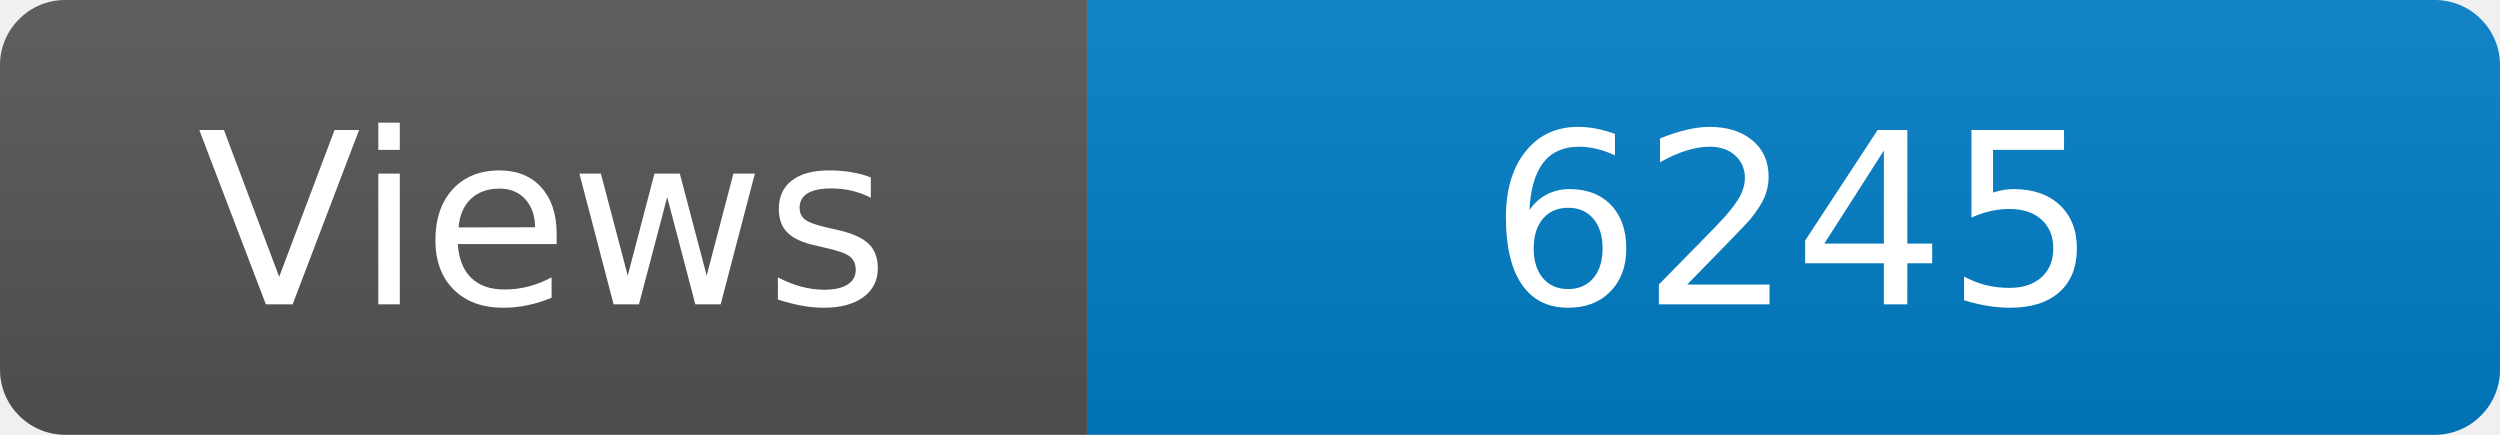
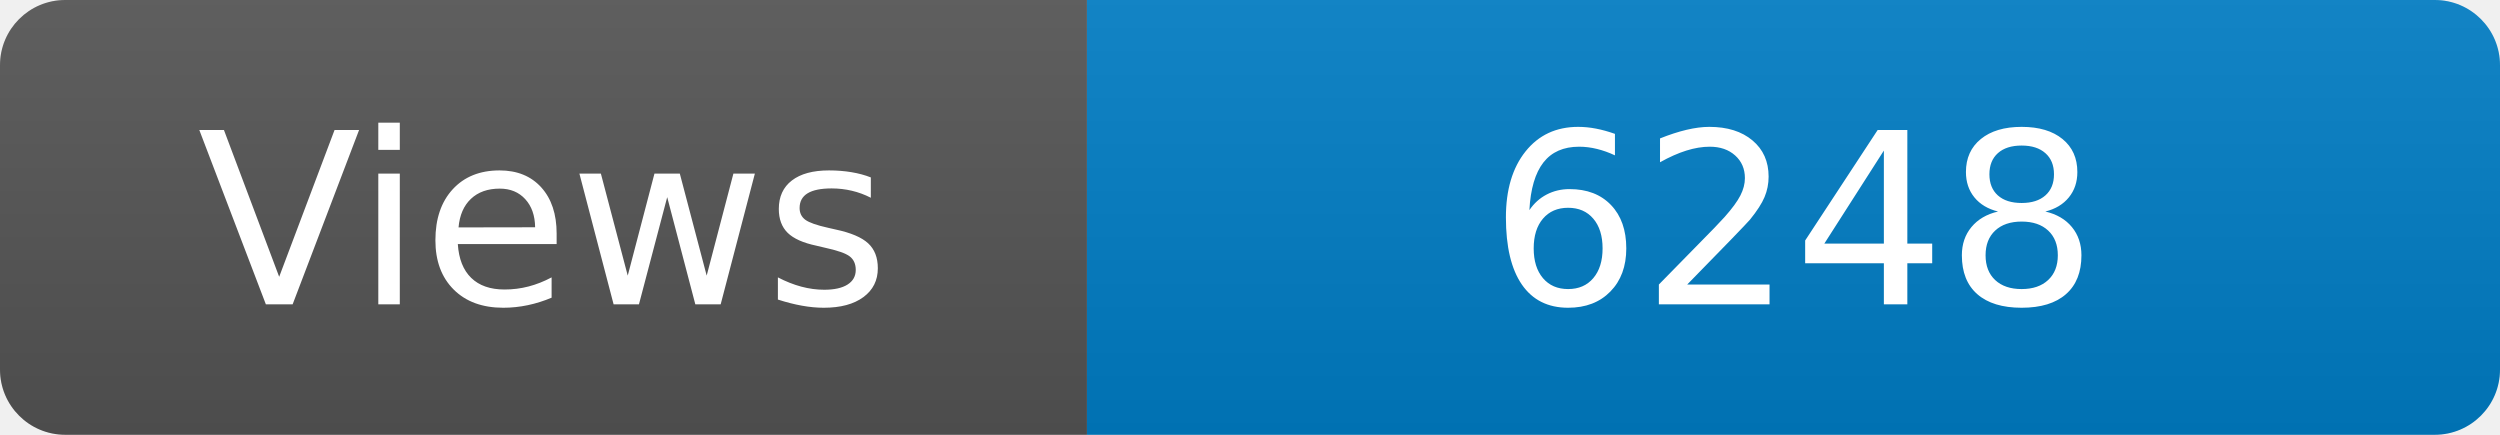
<svg xmlns="http://www.w3.org/2000/svg" width="115" height="20" role="img" aria-label="Maintained?: yes">
  <linearGradient id="s" x2="0" y2="100%">
    <stop offset="0" stop-color="#bbb" stop-opacity=".1" />
    <stop offset="1" stop-opacity=".1" />
  </linearGradient>
  <clipPath id="r">
    <rect width="115" height="20" rx="3" fill="#fff" />
  </clipPath>
  <g clip-path="url(#r)">
    <rect width="50" height="20" fill="#555" />
    <rect x="50" width="160" height="20" fill="#007ec6" />
    <rect width="115" height="20" fill="url(#s)" />
  </g>
  <g fill="#fff" text-anchor="middle" font-family="Verdana,Geneva,DejaVu Sans,sans-serif" font-size="110">
    <text x="250" y="140" transform="scale(.1)" fill="#fff">Views</text>
-     <text x="825" y="140" transform="scale(.1)" fill="#fff">6245</text>
+     <text x="825" y="140" transform="scale(.1)" fill="#fff">6248</text>
  </g>
</svg>
